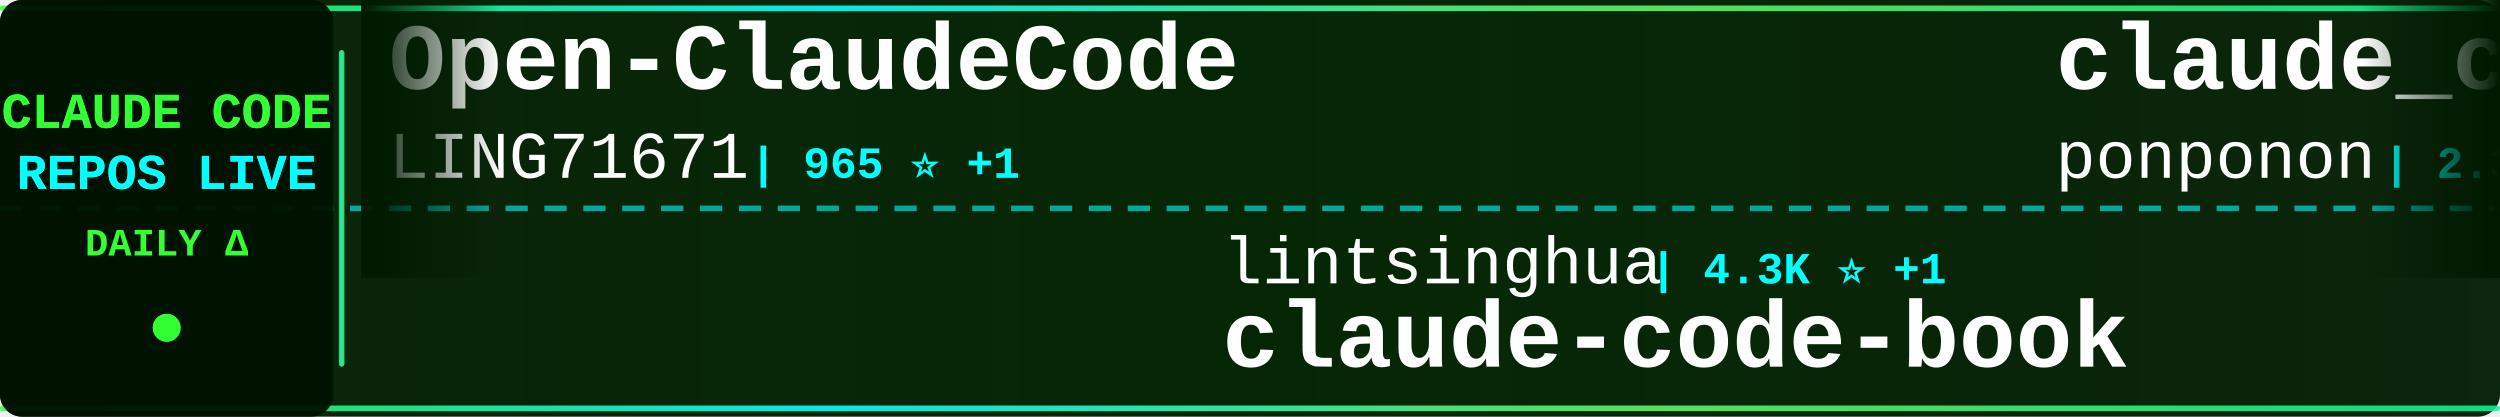
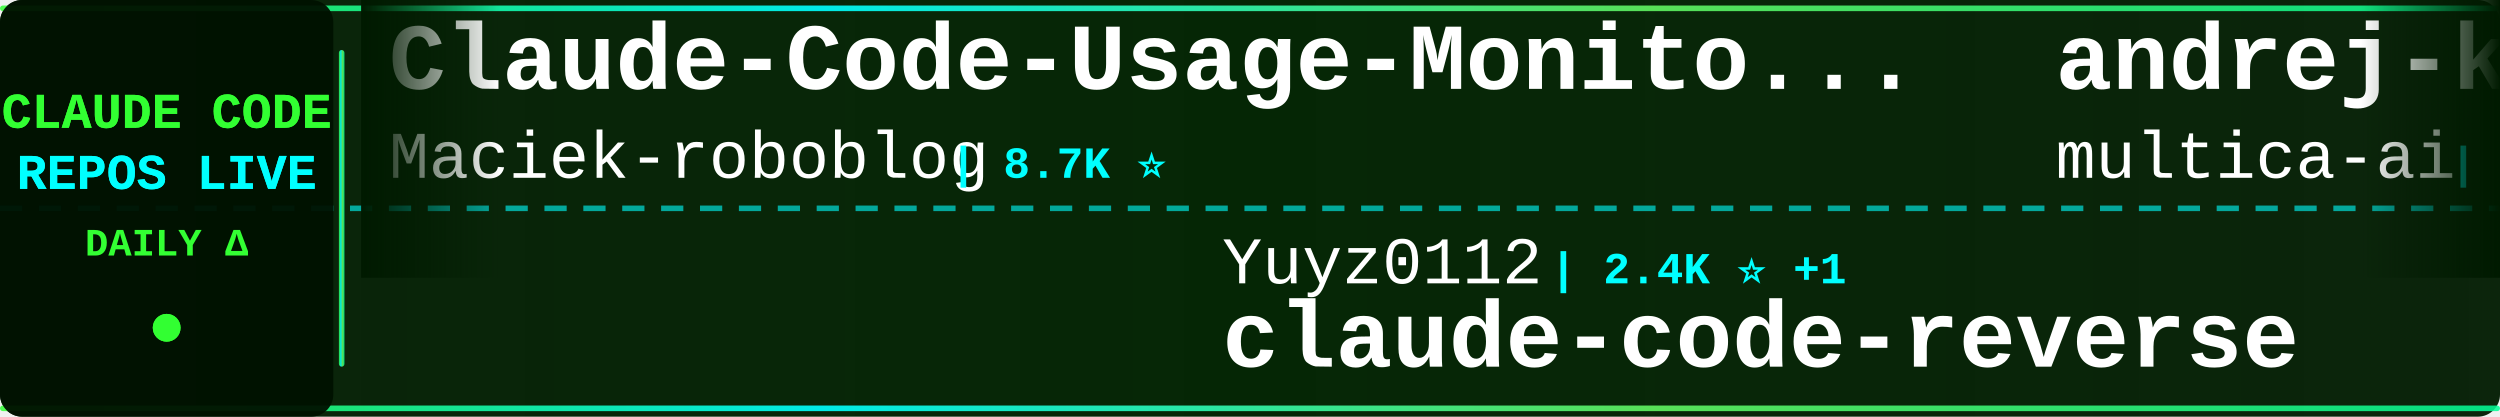
<svg xmlns="http://www.w3.org/2000/svg" width="900" height="150">
  <defs>
    <linearGradient id="tickerBg" x1="0%" y1="0%" x2="100%" y2="0%">
      <stop offset="0%" style="stop-color:#001a00;stop-opacity:0.95" />
      <stop offset="50%" style="stop-color:#002200;stop-opacity:0.98" />
      <stop offset="100%" style="stop-color:#001a00;stop-opacity:0.95" />
    </linearGradient>
    <linearGradient id="borderGrad" x1="0%" y1="0%" x2="100%" y2="0%">
      <stop offset="0%" style="stop-color:#33ff33;stop-opacity:0.85">
        <animate attributeName="stop-opacity" values="0.85;1;0.85" dur="2s" repeatCount="indefinite" />
      </stop>
      <stop offset="33%" style="stop-color:#00ffff;stop-opacity:0.9">
        <animate attributeName="stop-opacity" values="0.9;1;0.9" dur="2.2s" repeatCount="indefinite" />
      </stop>
      <stop offset="66%" style="stop-color:#66ff66;stop-opacity:0.85">
        <animate attributeName="stop-opacity" values="0.85;1;0.85" dur="1.8s" repeatCount="indefinite" />
      </stop>
      <stop offset="100%" style="stop-color:#00ff99;stop-opacity:0.85">
        <animate attributeName="stop-opacity" values="0.85;1;0.85" dur="2s" repeatCount="indefinite" />
      </stop>
    </linearGradient>
    <filter id="textGlow">
      <feGaussianBlur stdDeviation="0.1" result="coloredBlur" />
      <feMerge>
        <feMergeNode in="coloredBlur" />
        <feMergeNode in="SourceGraphic" />
      </feMerge>
    </filter>
    <filter id="metricGlow">
      <feGaussianBlur stdDeviation="0.2" result="coloredBlur" />
      <feMerge>
        <feMergeNode in="coloredBlur" />
        <feMergeNode in="SourceGraphic" />
      </feMerge>
    </filter>
    <linearGradient id="leftFade" x1="0%" y1="0%" x2="100%" y2="0%">
      <stop offset="0%" style="stop-color:#001a00;stop-opacity:1" />
      <stop offset="100%" style="stop-color:#001a00;stop-opacity:0" />
    </linearGradient>
    <linearGradient id="rightFade" x1="0%" y1="0%" x2="100%" y2="0%">
      <stop offset="0%" style="stop-color:#001a00;stop-opacity:0" />
      <stop offset="100%" style="stop-color:#001a00;stop-opacity:1" />
    </linearGradient>
  </defs>
  <rect width="900" height="150" fill="url(#tickerBg)" rx="8" />
  <rect x="0" y="2" width="900" height="2" fill="url(#borderGrad)" rx="1" />
  <rect x="0" y="146" width="900" height="2" fill="url(#borderGrad)" rx="1" />
  <line x1="0" y1="75" x2="900" y2="75" stroke="#00ffff" stroke-width="2" stroke-dasharray="8 6" opacity="0.6" />
  <rect x="0" y="0" width="120" height="150" fill="#001100" opacity="0.95" rx="8" />
  <text x="60" y="46" font-family="'Courier New', monospace" font-size="18" font-weight="bold" fill="#33ff33" text-anchor="middle" filter="url(#textGlow)">
    CLAUDE CODE
  </text>
  <text x="60" y="68" font-family="'Courier New', monospace" font-size="18" font-weight="bold" fill="#00ffff" text-anchor="middle" filter="url(#textGlow)">
    REPOS LIVE
  </text>
  <text x="60" y="92" font-family="'Courier New', monospace" font-size="14" font-weight="bold" fill="#33ff33" text-anchor="middle">
    DAILY Δ
  </text>
  <circle cx="60" cy="118" r="5" fill="#33ff33" filter="url(#metricGlow)">
    <animate attributeName="r" values="4;6;4" dur="1.5s" repeatCount="indefinite" />
    <animate attributeName="opacity" values="0.6;1;0.6" dur="1.5s" repeatCount="indefinite" />
  </circle>
  <rect x="122" y="18" width="2" height="114" fill="url(#borderGrad)" rx="1" />
  <clipPath id="tickerClip">
    <rect x="130" y="0" width="770" height="150" />
  </clipPath>
  <g clip-path="url(#tickerClip)">
    <g id="tickerItems">
      <animateTransform attributeName="transform" attributeType="XML" type="translate" from="0 0" to="-3000 0" dur="54s" repeatCount="indefinite" />
      <g transform="translate(0, 0)">
-         <text x="140" y="32" font-family="'Courier New', monospace" font-size="34" font-weight="bold" fill="#ffffff">Open-ClaudeCode</text>
-         <text x="140" y="64" font-family="'Courier New', monospace" font-size="24" font-weight="normal" fill="#ffffff" opacity="1.0">LING71671</text>
-         <text x="270" y="64" font-family="'Courier New', monospace" font-size="16" font-weight="bold" fill="#00ffff"> | 965 ⭐ +1</text>
+         <text x="140" y="32" font-family="'Courier New', monospace" font-size="34" font-weight="bold" fill="#ffffff">Claude-Code-Usage-Monito...</text>
+         <text x="140" y="64" font-family="'Courier New', monospace" font-size="24" font-weight="normal" fill="#ffffff" opacity="1.0">Maciek-roboblog</text>
+         <text x="342" y="64" font-family="'Courier New', monospace" font-size="16" font-weight="bold" fill="#00ffff"> | 8.7K ⭐</text>
      </g>
      <g transform="translate(300, 0)">
-         <text x="140" y="102" font-family="'Courier New', monospace" font-size="24" font-weight="normal" fill="#ffffff" opacity="1.0">lintsinghua</text>
-         <text x="294" y="102" font-family="'Courier New', monospace" font-size="16" font-weight="bold" fill="#00ffff"> | 4.3K ⭐ +1</text>
-         <text x="140" y="132" font-family="'Courier New', monospace" font-size="34" font-weight="bold" fill="#ffffff">claude-code-book</text>
+         <text x="140" y="102" font-family="'Courier New', monospace" font-size="24" font-weight="normal" fill="#ffffff" opacity="1.0">Yuyz0112</text>
+         <text x="258" y="102" font-family="'Courier New', monospace" font-size="16" font-weight="bold" fill="#00ffff"> | 2.4K ⭐ +1</text>
+         <text x="140" y="132" font-family="'Courier New', monospace" font-size="34" font-weight="bold" fill="#ffffff">claude-code-reverse</text>
      </g>
      <g transform="translate(600, 0)">
-         <text x="140" y="32" font-family="'Courier New', monospace" font-size="34" font-weight="bold" fill="#ffffff">claude_code_src</text>
-         <text x="140" y="64" font-family="'Courier New', monospace" font-size="24" font-weight="normal" fill="#ffffff" opacity="1.0">ponponon</text>
-         <text x="258" y="64" font-family="'Courier New', monospace" font-size="16" font-weight="bold" fill="#00ffff"> | 2.3K ⭐ -1</text>
+         <text x="140" y="32" font-family="'Courier New', monospace" font-size="34" font-weight="bold" fill="#ffffff">andrej-karpathy-skills</text>
+         <text x="140" y="64" font-family="'Courier New', monospace" font-size="24" font-weight="normal" fill="#ffffff" opacity="1.0">multica-ai</text>
+         <text x="282" y="64" font-family="'Courier New', monospace" font-size="16" font-weight="bold" fill="#00ffff"> | 219.5K ⭐ +69</text>
      </g>
      <g transform="translate(900, 0)">
-         <text x="140" y="102" font-family="'Courier New', monospace" font-size="24" font-weight="normal" fill="#ffffff" opacity="1.0">guanshan</text>
-         <text x="258" y="102" font-family="'Courier New', monospace" font-size="16" font-weight="bold" fill="#00ffff"> | 60 ⭐</text>
-         <text x="140" y="132" font-family="'Courier New', monospace" font-size="34" font-weight="bold" fill="#ffffff">ClaudeCode</text>
+         <text x="140" y="102" font-family="'Courier New', monospace" font-size="24" font-weight="normal" fill="#ffffff" opacity="1.0">Cranot</text>
+         <text x="234" y="102" font-family="'Courier New', monospace" font-size="16" font-weight="bold" fill="#00ffff"> | 2.9K ⭐</text>
+         <text x="140" y="132" font-family="'Courier New', monospace" font-size="34" font-weight="bold" fill="#ffffff">claude-code-guide</text>
      </g>
      <g transform="translate(1200, 0)">
-         <text x="140" y="32" font-family="'Courier New', monospace" font-size="34" font-weight="bold" fill="#ffffff">everything-claude-code-z...</text>
-         <text x="140" y="64" font-family="'Courier New', monospace" font-size="24" font-weight="normal" fill="#ffffff" opacity="1.0">xu-xiang</text>
-         <text x="258" y="64" font-family="'Courier New', monospace" font-size="16" font-weight="bold" fill="#00ffff"> | 2.0K ⭐ +1</text>
+         <text x="140" y="32" font-family="'Courier New', monospace" font-size="34" font-weight="bold" fill="#ffffff">ClaudeCode</text>
+         <text x="140" y="64" font-family="'Courier New', monospace" font-size="24" font-weight="normal" fill="#ffffff" opacity="1.0">guanshan</text>
+         <text x="258" y="64" font-family="'Courier New', monospace" font-size="16" font-weight="bold" fill="#00ffff"> | 60 ⭐</text>
      </g>
      <g transform="translate(1500, 0)">
-         <text x="140" y="102" font-family="'Courier New', monospace" font-size="24" font-weight="normal" fill="#ffffff" opacity="1.0">disler</text>
-         <text x="234" y="102" font-family="'Courier New', monospace" font-size="16" font-weight="bold" fill="#00ffff"> | 1.7K ⭐</text>
-         <text x="140" y="132" font-family="'Courier New', monospace" font-size="34" font-weight="bold" fill="#ffffff">pi-vs-claude-code</text>
+         <text x="140" y="102" font-family="'Courier New', monospace" font-size="24" font-weight="normal" fill="#ffffff" opacity="1.0">Chachamaru127</text>
+         <text x="318" y="102" font-family="'Courier New', monospace" font-size="16" font-weight="bold" fill="#00ffff"> | 3.2K ⭐</text>
+         <text x="140" y="132" font-family="'Courier New', monospace" font-size="34" font-weight="bold" fill="#ffffff">claude-code-harness</text>
      </g>
      <g transform="translate(1800, 0)">
-         <text x="140" y="32" font-family="'Courier New', monospace" font-size="34" font-weight="bold" fill="#ffffff">claude-code-telegram</text>
-         <text x="140" y="64" font-family="'Courier New', monospace" font-size="24" font-weight="normal" fill="#ffffff" opacity="1.0">overwirehq</text>
-         <text x="282" y="64" font-family="'Courier New', monospace" font-size="16" font-weight="bold" fill="#00ffff"> | 2.8K ⭐ +2</text>
+         <text x="140" y="32" font-family="'Courier New', monospace" font-size="34" font-weight="bold" fill="#ffffff">ECC</text>
+         <text x="140" y="64" font-family="'Courier New', monospace" font-size="24" font-weight="normal" fill="#ffffff" opacity="1.0">affaan-m</text>
+         <text x="258" y="64" font-family="'Courier New', monospace" font-size="16" font-weight="bold" fill="#00ffff"> | 278.5K ⭐ +224</text>
      </g>
      <g transform="translate(2100, 0)">
-         <text x="140" y="102" font-family="'Courier New', monospace" font-size="24" font-weight="normal" fill="#ffffff" opacity="1.0">zebbern</text>
-         <text x="246" y="102" font-family="'Courier New', monospace" font-size="16" font-weight="bold" fill="#00ffff"> | 4.7K ⭐ +1</text>
-         <text x="140" y="132" font-family="'Courier New', monospace" font-size="34" font-weight="bold" fill="#ffffff">claude-code-guide</text>
+         <text x="140" y="102" font-family="'Courier New', monospace" font-size="24" font-weight="normal" fill="#ffffff" opacity="1.0">AprilNEA</text>
+         <text x="258" y="102" font-family="'Courier New', monospace" font-size="16" font-weight="bold" fill="#00ffff"> | 393 ⭐</text>
+         <text x="140" y="132" font-family="'Courier New', monospace" font-size="34" font-weight="bold" fill="#ffffff">claude-code-source</text>
      </g>
      <g transform="translate(2400, 0)">
-         <text x="140" y="32" font-family="'Courier New', monospace" font-size="34" font-weight="bold" fill="#ffffff">Claude-Code</text>
-         <text x="140" y="64" font-family="'Courier New', monospace" font-size="24" font-weight="normal" fill="#ffffff" opacity="1.0">pengchengneo</text>
-         <text x="306" y="64" font-family="'Courier New', monospace" font-size="16" font-weight="bold" fill="#00ffff"> | 1.8K ⭐ -1</text>
+         <text x="140" y="32" font-family="'Courier New', monospace" font-size="34" font-weight="bold" fill="#ffffff">claude-code-infrastructu...</text>
+         <text x="140" y="64" font-family="'Courier New', monospace" font-size="24" font-weight="normal" fill="#ffffff" opacity="1.0">diet103</text>
+         <text x="246" y="64" font-family="'Courier New', monospace" font-size="16" font-weight="bold" fill="#00ffff"> | 10.0K ⭐ -1</text>
      </g>
      <g transform="translate(2700, 0)">
-         <text x="140" y="102" font-family="'Courier New', monospace" font-size="24" font-weight="normal" fill="#ffffff" opacity="1.0">affaan-m</text>
-         <text x="258" y="102" font-family="'Courier New', monospace" font-size="16" font-weight="bold" fill="#00ffff"> | 278.3K ⭐ +243</text>
-         <text x="140" y="132" font-family="'Courier New', monospace" font-size="34" font-weight="bold" fill="#ffffff">ECC</text>
+         <text x="140" y="102" font-family="'Courier New', monospace" font-size="24" font-weight="normal" fill="#ffffff" opacity="1.0">https-deeplearning-ai</text>
+         <text x="414" y="102" font-family="'Courier New', monospace" font-size="16" font-weight="bold" fill="#00ffff"> | 556 ⭐</text>
+         <text x="140" y="132" font-family="'Courier New', monospace" font-size="34" font-weight="bold" fill="#ffffff">sc-claude-code-files</text>
      </g>
      <g transform="translate(3000, 0)">
-         <text x="140" y="32" font-family="'Courier New', monospace" font-size="34" font-weight="bold" fill="#ffffff">Open-ClaudeCode</text>
-         <text x="140" y="64" font-family="'Courier New', monospace" font-size="24" font-weight="normal" fill="#ffffff" opacity="1.0">LING71671</text>
-         <text x="270" y="64" font-family="'Courier New', monospace" font-size="16" font-weight="bold" fill="#00ffff"> | 965 ⭐ +1</text>
+         <text x="140" y="32" font-family="'Courier New', monospace" font-size="34" font-weight="bold" fill="#ffffff">Claude-Code-Usage-Monito...</text>
+         <text x="140" y="64" font-family="'Courier New', monospace" font-size="24" font-weight="normal" fill="#ffffff" opacity="1.0">Maciek-roboblog</text>
+         <text x="342" y="64" font-family="'Courier New', monospace" font-size="16" font-weight="bold" fill="#00ffff"> | 8.7K ⭐</text>
      </g>
      <g transform="translate(3300, 0)">
-         <text x="140" y="102" font-family="'Courier New', monospace" font-size="24" font-weight="normal" fill="#ffffff" opacity="1.0">lintsinghua</text>
-         <text x="294" y="102" font-family="'Courier New', monospace" font-size="16" font-weight="bold" fill="#00ffff"> | 4.3K ⭐ +1</text>
-         <text x="140" y="132" font-family="'Courier New', monospace" font-size="34" font-weight="bold" fill="#ffffff">claude-code-book</text>
+         <text x="140" y="102" font-family="'Courier New', monospace" font-size="24" font-weight="normal" fill="#ffffff" opacity="1.0">Yuyz0112</text>
+         <text x="258" y="102" font-family="'Courier New', monospace" font-size="16" font-weight="bold" fill="#00ffff"> | 2.4K ⭐ +1</text>
+         <text x="140" y="132" font-family="'Courier New', monospace" font-size="34" font-weight="bold" fill="#ffffff">claude-code-reverse</text>
      </g>
      <g transform="translate(3600, 0)">
-         <text x="140" y="32" font-family="'Courier New', monospace" font-size="34" font-weight="bold" fill="#ffffff">claude_code_src</text>
-         <text x="140" y="64" font-family="'Courier New', monospace" font-size="24" font-weight="normal" fill="#ffffff" opacity="1.0">ponponon</text>
-         <text x="258" y="64" font-family="'Courier New', monospace" font-size="16" font-weight="bold" fill="#00ffff"> | 2.3K ⭐ -1</text>
+         <text x="140" y="32" font-family="'Courier New', monospace" font-size="34" font-weight="bold" fill="#ffffff">andrej-karpathy-skills</text>
+         <text x="140" y="64" font-family="'Courier New', monospace" font-size="24" font-weight="normal" fill="#ffffff" opacity="1.0">multica-ai</text>
+         <text x="282" y="64" font-family="'Courier New', monospace" font-size="16" font-weight="bold" fill="#00ffff"> | 219.5K ⭐ +69</text>
      </g>
      <g transform="translate(3900, 0)">
-         <text x="140" y="102" font-family="'Courier New', monospace" font-size="24" font-weight="normal" fill="#ffffff" opacity="1.0">guanshan</text>
-         <text x="258" y="102" font-family="'Courier New', monospace" font-size="16" font-weight="bold" fill="#00ffff"> | 60 ⭐</text>
-         <text x="140" y="132" font-family="'Courier New', monospace" font-size="34" font-weight="bold" fill="#ffffff">ClaudeCode</text>
+         <text x="140" y="102" font-family="'Courier New', monospace" font-size="24" font-weight="normal" fill="#ffffff" opacity="1.0">Cranot</text>
+         <text x="234" y="102" font-family="'Courier New', monospace" font-size="16" font-weight="bold" fill="#00ffff"> | 2.9K ⭐</text>
+         <text x="140" y="132" font-family="'Courier New', monospace" font-size="34" font-weight="bold" fill="#ffffff">claude-code-guide</text>
      </g>
    </g>
  </g>
  <rect x="130" y="0" width="50" height="100" fill="url(#leftFade)" />
  <rect x="850" y="0" width="50" height="100" fill="url(#rightFade)" />
</svg>
